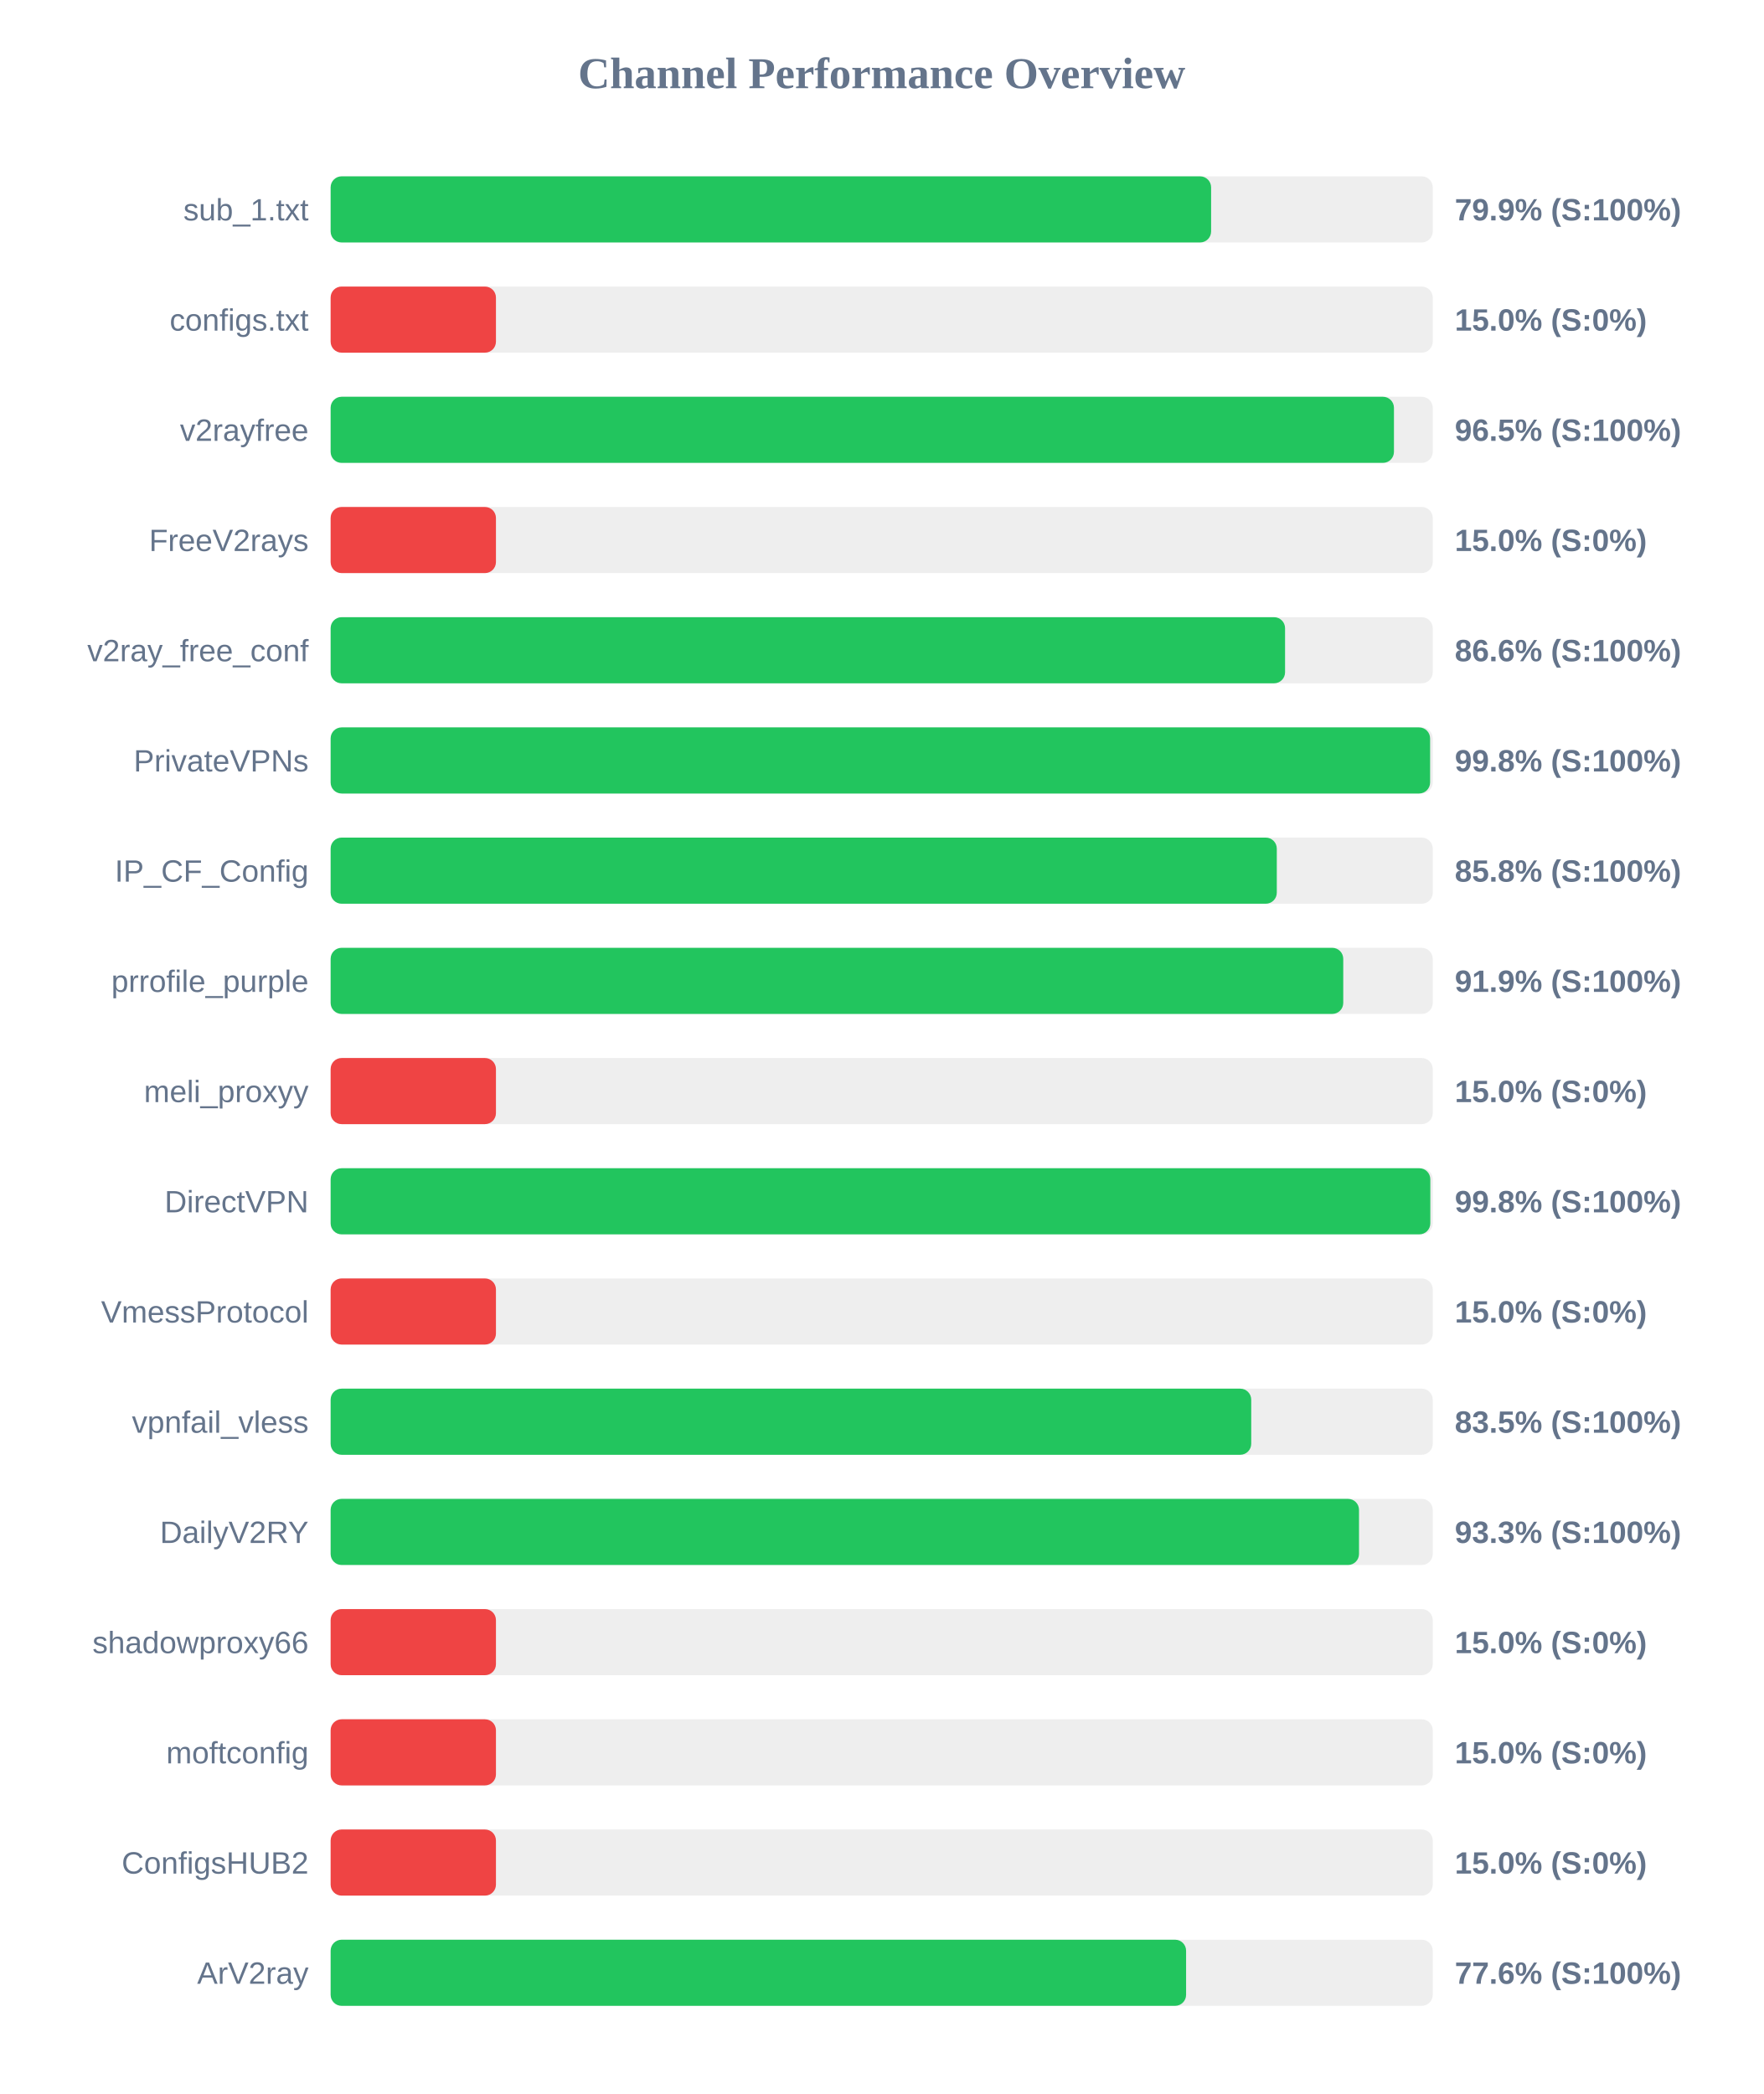
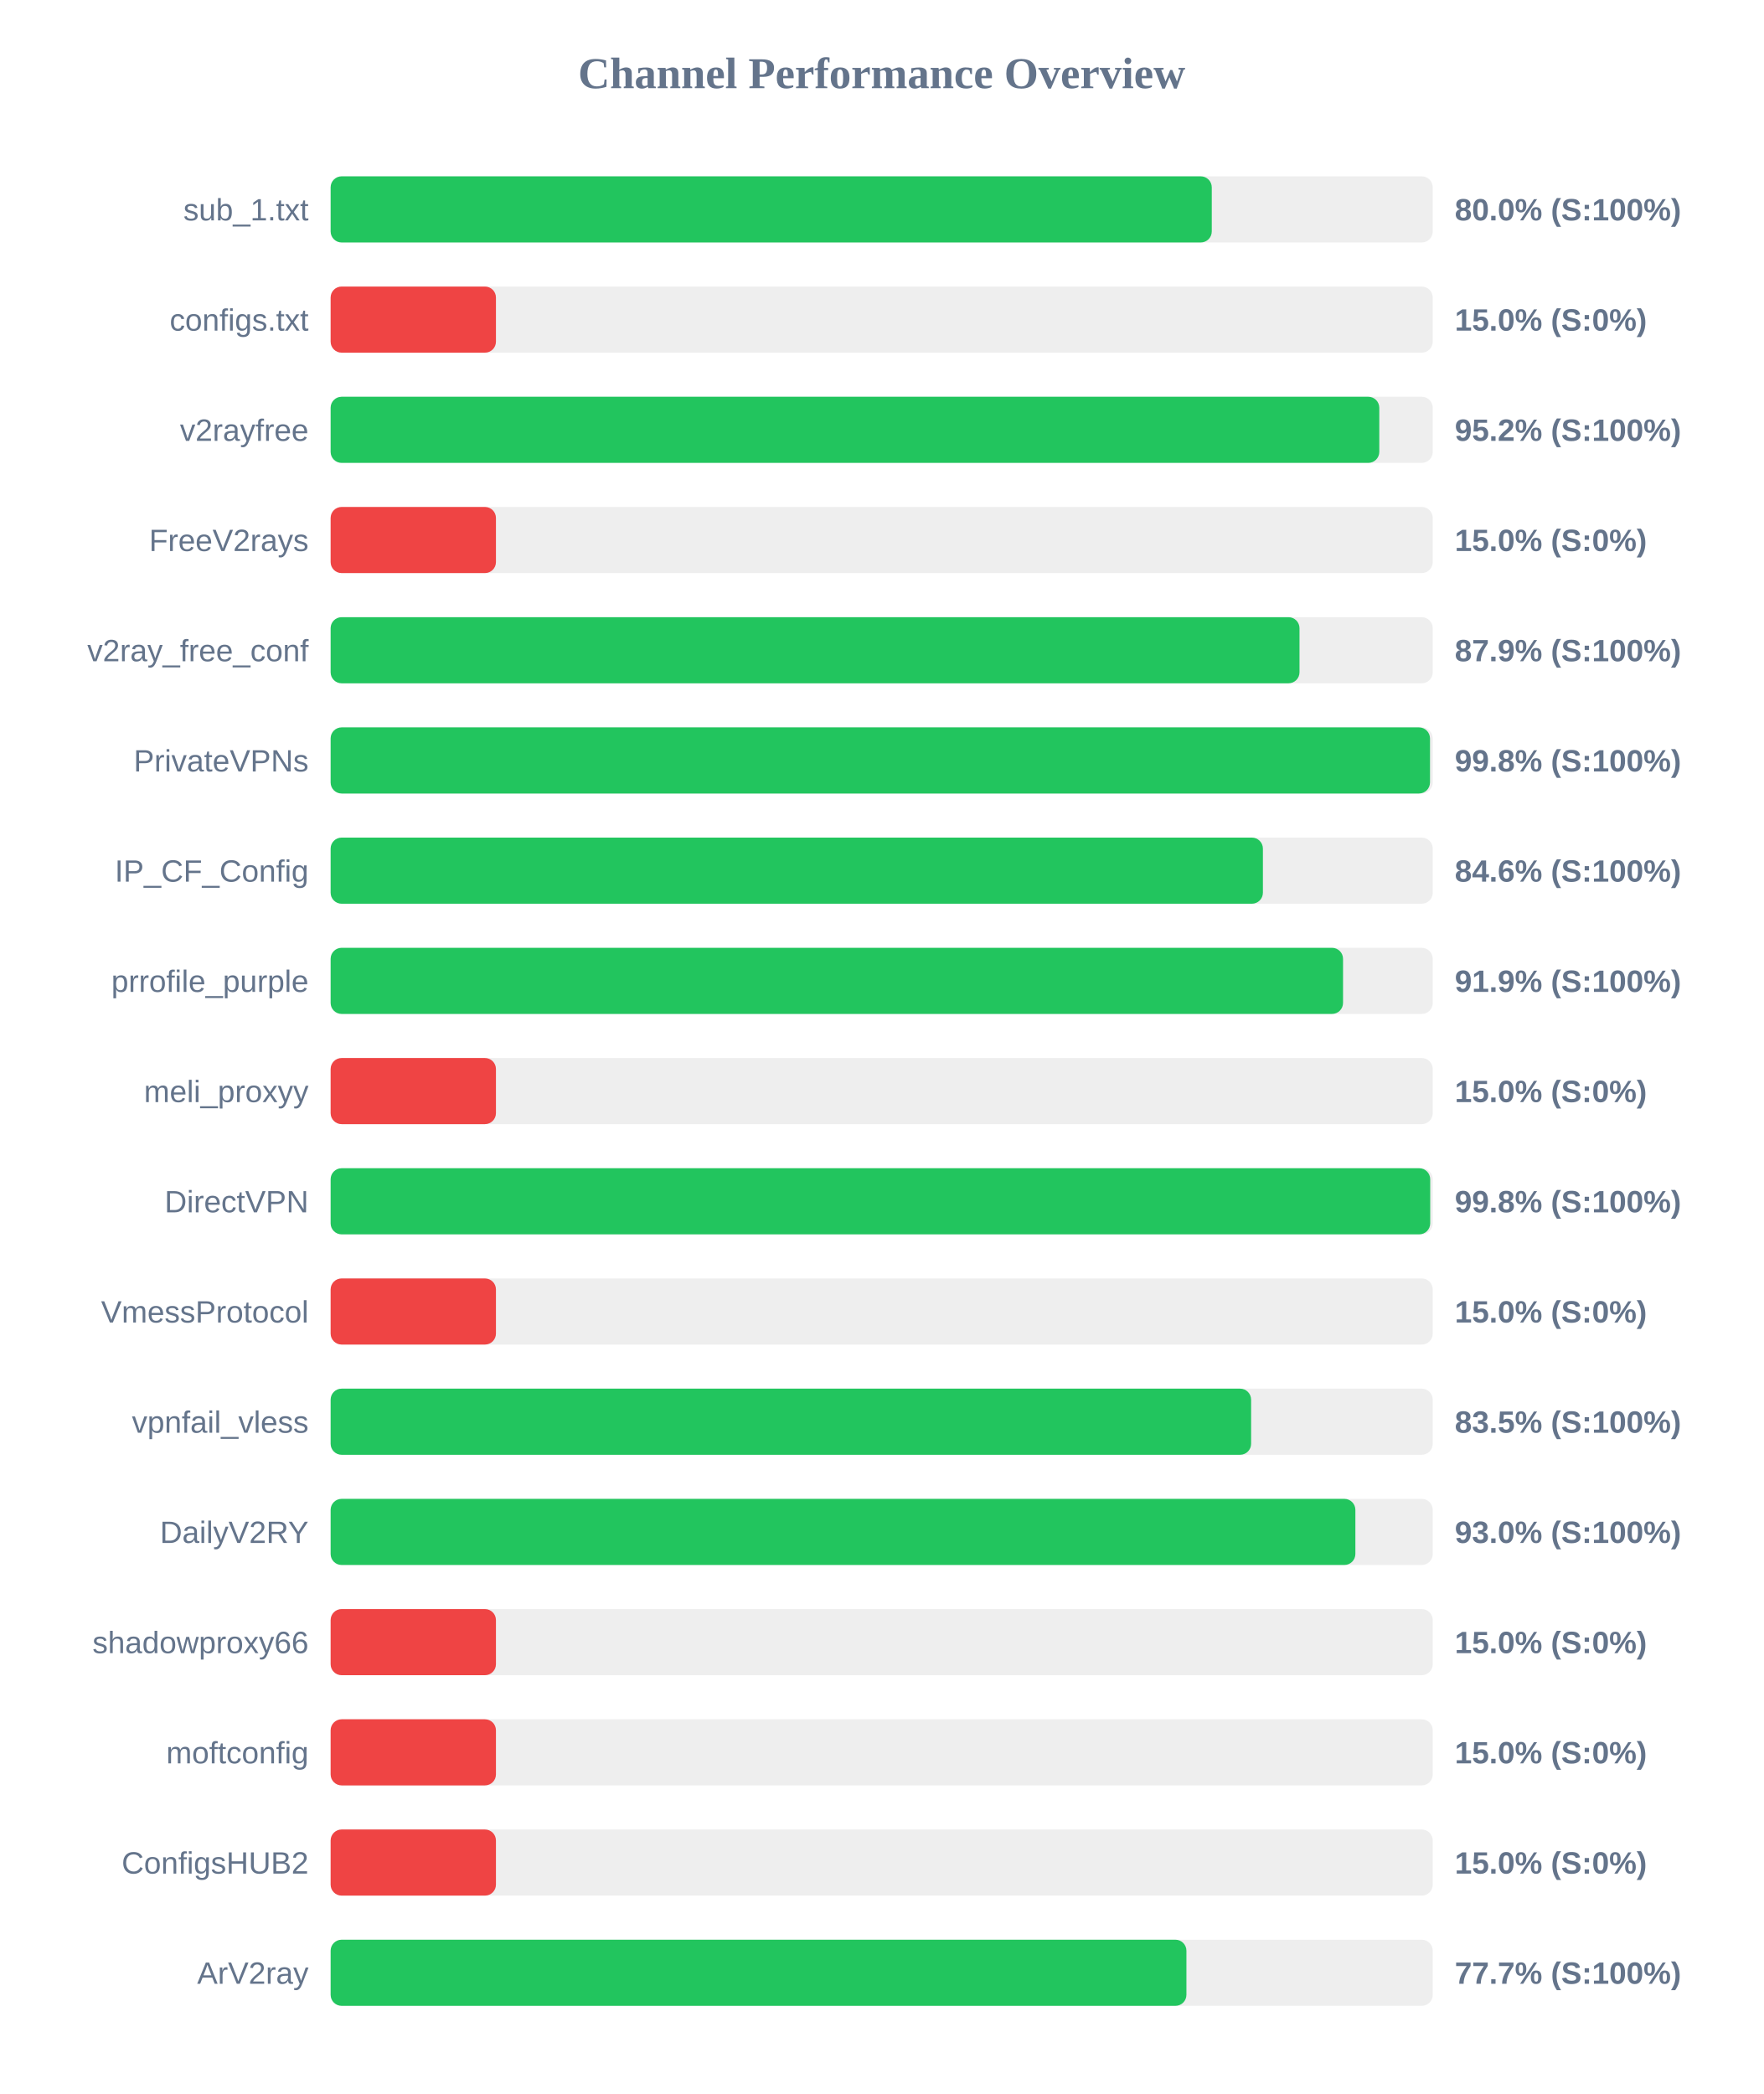
<svg xmlns="http://www.w3.org/2000/svg" width="800" height="950" version="1.1">
  <style>
        .row { font: 14px Arial; fill: #64748b; }
        .score { font: bold 14px Arial; fill: #64748b; }
    </style>
  <text x="400" y="40" text-anchor="middle" font-size="20px" font-weight="bold" fill="#64748b">Channel Performance Overview</text>
  <rect x="150" y="80" width="500" height="30" fill="#eee" rx="5" />
-   <rect x="150" y="80" width="399.45" height="30" fill="#22c55e" rx="5" />
+   <rect x="150" y="80" width="399.75" height="30" fill="#22c55e" rx="5" />
  <text x="140" y="100" text-anchor="end" class="row">sub_1.txt</text>
-   <text x="660" y="100" text-anchor="start" class="score">79.9% (S:100%)</text>
+   <text x="660" y="100" text-anchor="start" class="score">80.0% (S:100%)</text>
  <rect x="150" y="130" width="500" height="30" fill="#eee" rx="5" />
  <rect x="150" y="130" width="75.0" height="30" fill="#ef4444" rx="5" />
  <text x="140" y="150" text-anchor="end" class="row">configs.txt</text>
  <text x="660" y="150" text-anchor="start" class="score">15.0% (S:0%)</text>
  <rect x="150" y="180" width="500" height="30" fill="#eee" rx="5" />
-   <rect x="150" y="180" width="482.4" height="30" fill="#22c55e" rx="5" />
+   <rect x="150" y="180" width="475.75" height="30" fill="#22c55e" rx="5" />
  <text x="140" y="200" text-anchor="end" class="row">v2rayfree</text>
-   <text x="660" y="200" text-anchor="start" class="score">96.5% (S:100%)</text>
+   <text x="660" y="200" text-anchor="start" class="score">95.2% (S:100%)</text>
  <rect x="150" y="230" width="500" height="30" fill="#eee" rx="5" />
  <rect x="150" y="230" width="75.0" height="30" fill="#ef4444" rx="5" />
  <text x="140" y="250" text-anchor="end" class="row">FreeV2rays</text>
  <text x="660" y="250" text-anchor="start" class="score">15.0% (S:0%)</text>
  <rect x="150" y="280" width="500" height="30" fill="#eee" rx="5" />
-   <rect x="150" y="280" width="433.0" height="30" fill="#22c55e" rx="5" />
+   <rect x="150" y="280" width="439.55" height="30" fill="#22c55e" rx="5" />
  <text x="140" y="300" text-anchor="end" class="row">v2ray_free_conf</text>
-   <text x="660" y="300" text-anchor="start" class="score">86.6% (S:100%)</text>
+   <text x="660" y="300" text-anchor="start" class="score">87.9% (S:100%)</text>
  <rect x="150" y="330" width="500" height="30" fill="#eee" rx="5" />
-   <rect x="150" y="330" width="498.8" height="30" fill="#22c55e" rx="5" />
+   <rect x="150" y="330" width="498.75" height="30" fill="#22c55e" rx="5" />
  <text x="140" y="350" text-anchor="end" class="row">PrivateVPNs</text>
  <text x="660" y="350" text-anchor="start" class="score">99.8% (S:100%)</text>
  <rect x="150" y="380" width="500" height="30" fill="#eee" rx="5" />
-   <rect x="150" y="380" width="429.25" height="30" fill="#22c55e" rx="5" />
+   <rect x="150" y="380" width="422.95" height="30" fill="#22c55e" rx="5" />
  <text x="140" y="400" text-anchor="end" class="row">IP_CF_Config</text>
-   <text x="660" y="400" text-anchor="start" class="score">85.8% (S:100%)</text>
+   <text x="660" y="400" text-anchor="start" class="score">84.6% (S:100%)</text>
  <rect x="150" y="430" width="500" height="30" fill="#eee" rx="5" />
-   <rect x="150" y="430" width="459.4" height="30" fill="#22c55e" rx="5" />
+   <rect x="150" y="430" width="459.3" height="30" fill="#22c55e" rx="5" />
  <text x="140" y="450" text-anchor="end" class="row">prrofile_purple</text>
  <text x="660" y="450" text-anchor="start" class="score">91.9% (S:100%)</text>
  <rect x="150" y="480" width="500" height="30" fill="#eee" rx="5" />
  <rect x="150" y="480" width="75.0" height="30" fill="#ef4444" rx="5" />
  <text x="140" y="500" text-anchor="end" class="row">meli_proxyy</text>
  <text x="660" y="500" text-anchor="start" class="score">15.0% (S:0%)</text>
  <rect x="150" y="530" width="500" height="30" fill="#eee" rx="5" />
-   <rect x="150" y="530" width="498.9" height="30" fill="#22c55e" rx="5" />
+   <rect x="150" y="530" width="498.85" height="30" fill="#22c55e" rx="5" />
  <text x="140" y="550" text-anchor="end" class="row">DirectVPN</text>
  <text x="660" y="550" text-anchor="start" class="score">99.8% (S:100%)</text>
  <rect x="150" y="580" width="500" height="30" fill="#eee" rx="5" />
  <rect x="150" y="580" width="75.0" height="30" fill="#ef4444" rx="5" />
  <text x="140" y="600" text-anchor="end" class="row">VmessProtocol</text>
  <text x="660" y="600" text-anchor="start" class="score">15.0% (S:0%)</text>
  <rect x="150" y="630" width="500" height="30" fill="#eee" rx="5" />
-   <rect x="150" y="630" width="417.65" height="30" fill="#22c55e" rx="5" />
+   <rect x="150" y="630" width="417.6" height="30" fill="#22c55e" rx="5" />
  <text x="140" y="650" text-anchor="end" class="row">vpnfail_vless</text>
  <text x="660" y="650" text-anchor="start" class="score">83.5% (S:100%)</text>
  <rect x="150" y="680" width="500" height="30" fill="#eee" rx="5" />
-   <rect x="150" y="680" width="466.55" height="30" fill="#22c55e" rx="5" />
+   <rect x="150" y="680" width="464.9" height="30" fill="#22c55e" rx="5" />
  <text x="140" y="700" text-anchor="end" class="row">DailyV2RY</text>
-   <text x="660" y="700" text-anchor="start" class="score">93.3% (S:100%)</text>
+   <text x="660" y="700" text-anchor="start" class="score">93.0% (S:100%)</text>
  <rect x="150" y="730" width="500" height="30" fill="#eee" rx="5" />
  <rect x="150" y="730" width="75.0" height="30" fill="#ef4444" rx="5" />
  <text x="140" y="750" text-anchor="end" class="row">shadowproxy66</text>
  <text x="660" y="750" text-anchor="start" class="score">15.0% (S:0%)</text>
  <rect x="150" y="780" width="500" height="30" fill="#eee" rx="5" />
  <rect x="150" y="780" width="75.0" height="30" fill="#ef4444" rx="5" />
  <text x="140" y="800" text-anchor="end" class="row">moftconfig</text>
  <text x="660" y="800" text-anchor="start" class="score">15.0% (S:0%)</text>
  <rect x="150" y="830" width="500" height="30" fill="#eee" rx="5" />
  <rect x="150" y="830" width="75.0" height="30" fill="#ef4444" rx="5" />
  <text x="140" y="850" text-anchor="end" class="row">ConfigsHUB2</text>
  <text x="660" y="850" text-anchor="start" class="score">15.0% (S:0%)</text>
  <rect x="150" y="880" width="500" height="30" fill="#eee" rx="5" />
-   <rect x="150" y="880" width="388.1" height="30" fill="#22c55e" rx="5" />
+   <rect x="150" y="880" width="388.25" height="30" fill="#22c55e" rx="5" />
  <text x="140" y="900" text-anchor="end" class="row">ArV2ray</text>
-   <text x="660" y="900" text-anchor="start" class="score">77.6% (S:100%)</text>
+   <text x="660" y="900" text-anchor="start" class="score">77.7% (S:100%)</text>
</svg>
